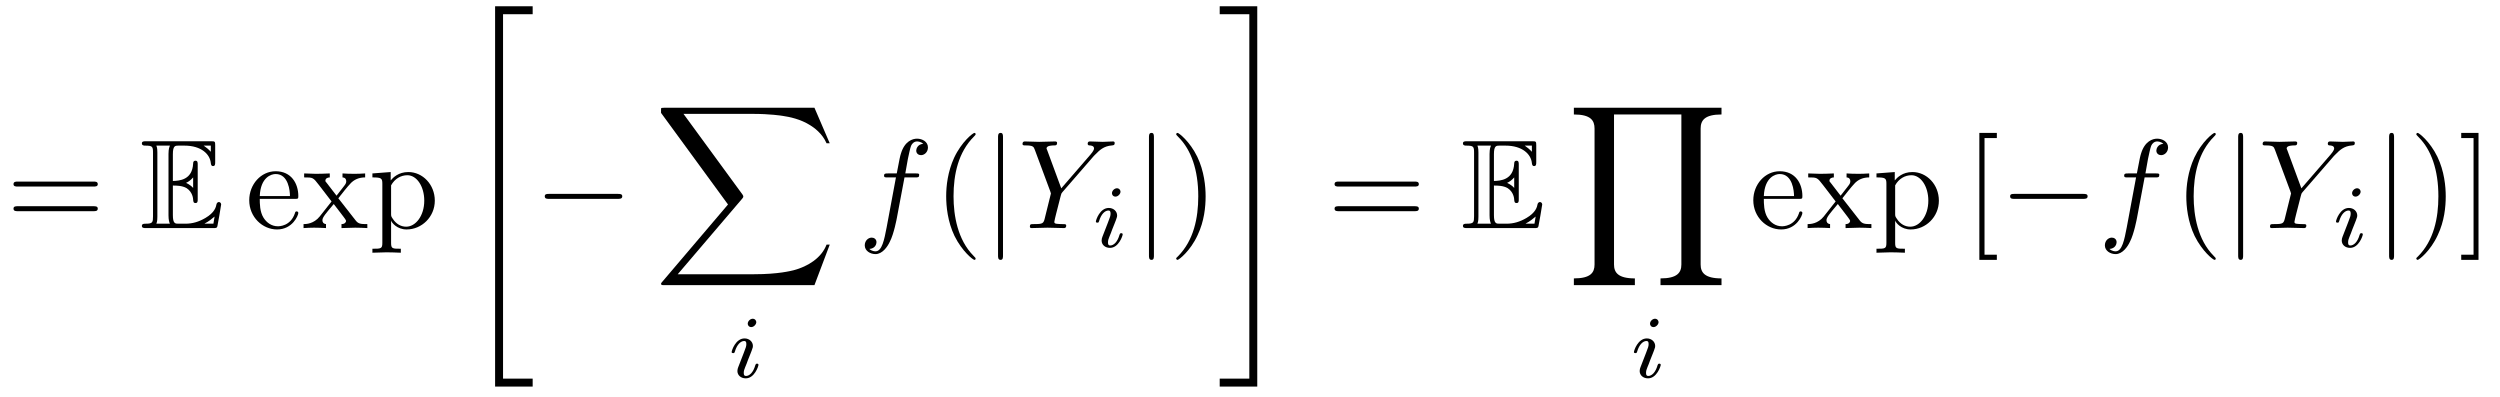
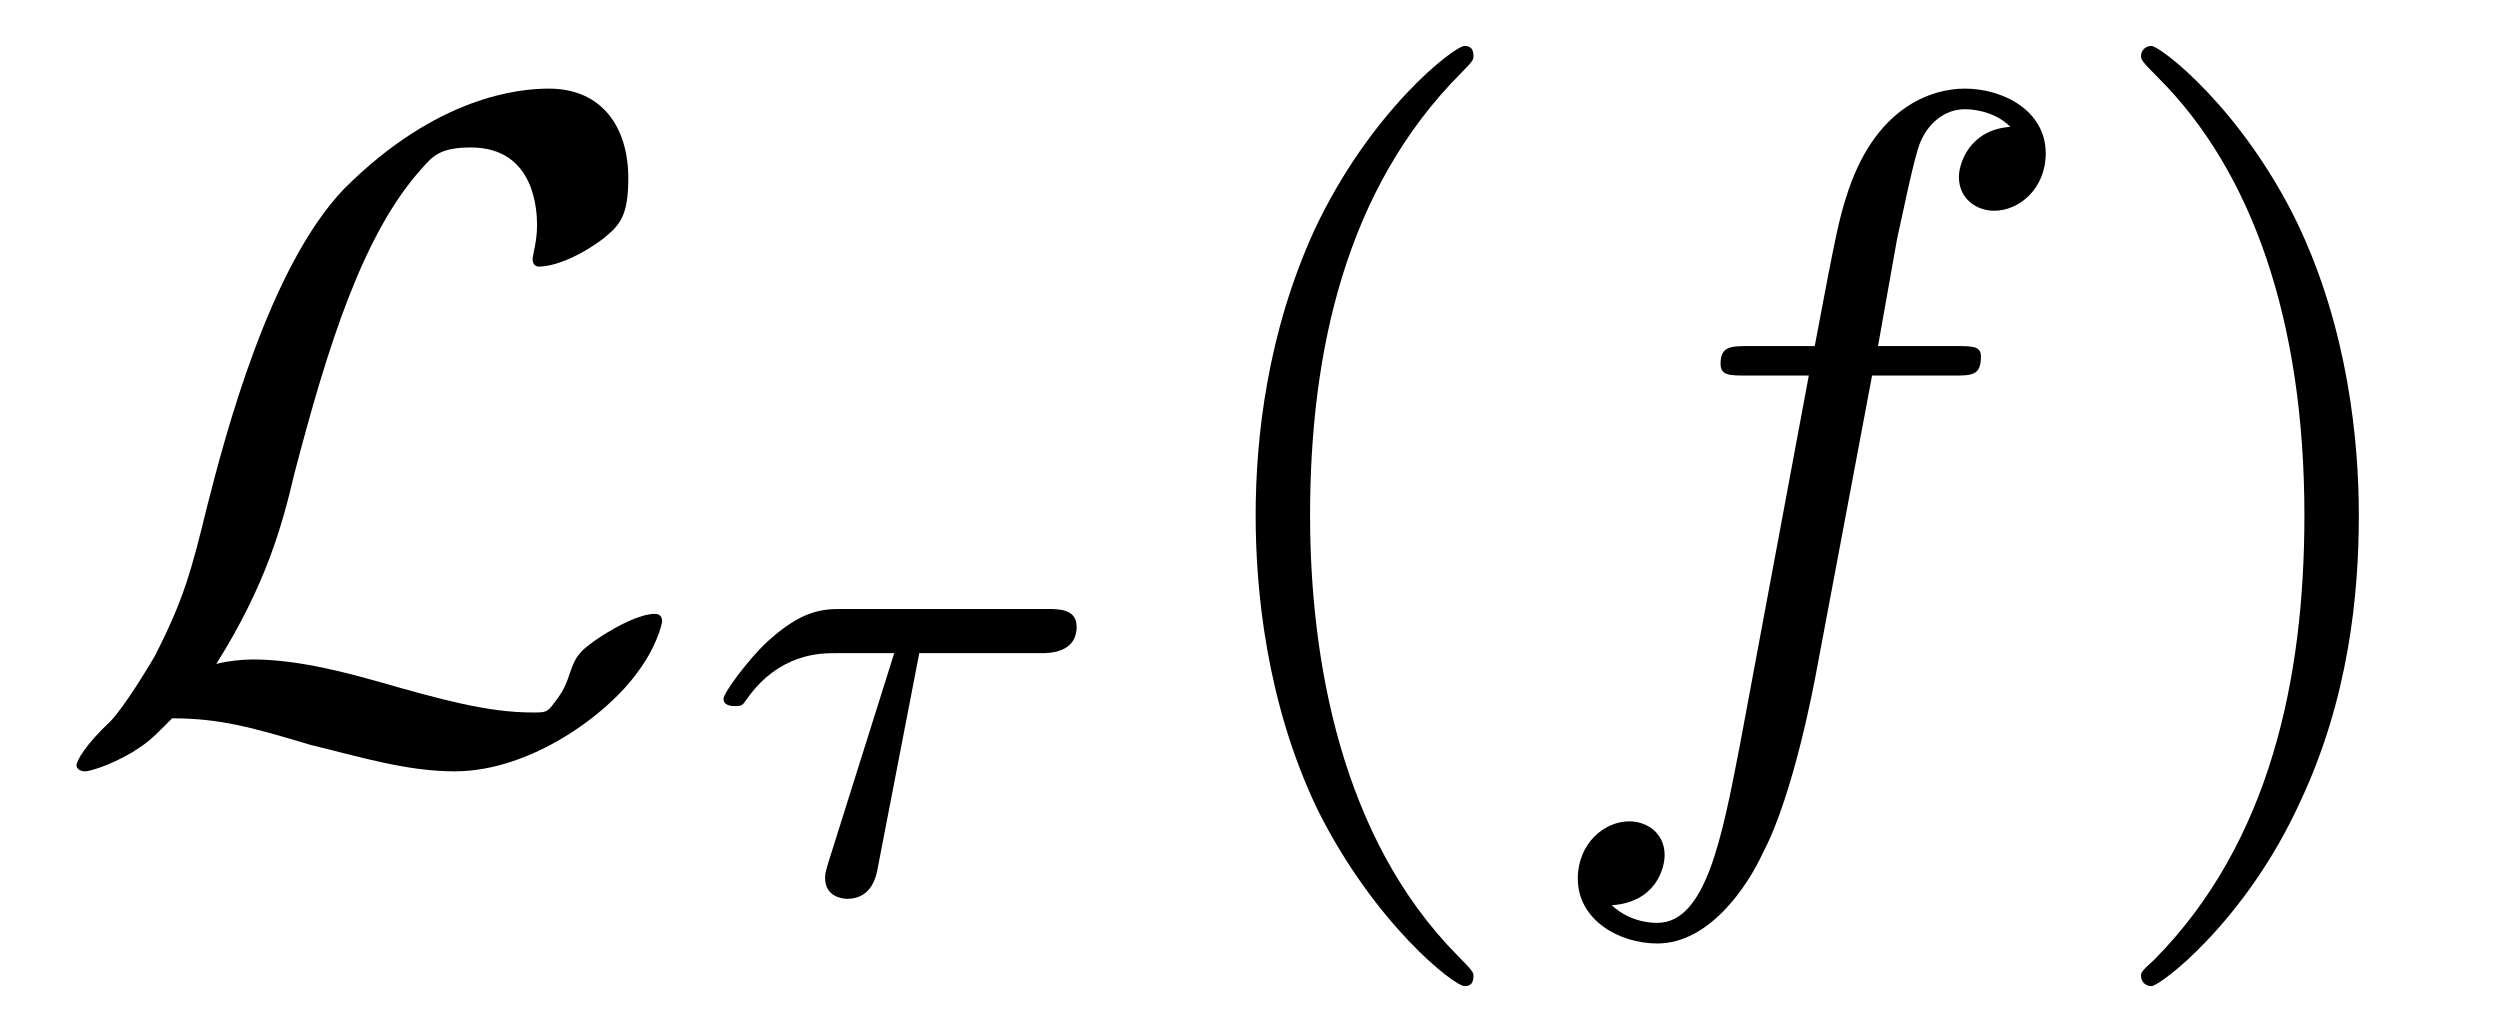
- <svg xmlns="http://www.w3.org/2000/svg" xmlns:xlink="http://www.w3.org/1999/xlink" viewBox="0 0 196.592 31.186" version="1.2">
+ <svg xmlns="http://www.w3.org/2000/svg" xmlns:xlink="http://www.w3.org/1999/xlink" viewBox="0 0 26.548 10.963" version="1.2">
  <defs>
    <g>
      <symbol overflow="visible" id="glyph0-0">
        <path style="stroke:none;" d="" />
      </symbol>
      <symbol overflow="visible" id="glyph0-1">
-         <path style="stroke:none;" d="M 6.844 -3.266 C 7 -3.266 7.188 -3.266 7.188 -3.453 C 7.188 -3.656 7 -3.656 6.859 -3.656 L 0.891 -3.656 C 0.75 -3.656 0.562 -3.656 0.562 -3.453 C 0.562 -3.266 0.75 -3.266 0.891 -3.266 Z M 6.859 -1.328 C 7 -1.328 7.188 -1.328 7.188 -1.531 C 7.188 -1.719 7 -1.719 6.844 -1.719 L 0.891 -1.719 C 0.75 -1.719 0.562 -1.719 0.562 -1.531 C 0.562 -1.328 0.75 -1.328 0.891 -1.328 Z M 6.859 -1.328 " />
-       </symbol>
-       <symbol overflow="visible" id="glyph0-2">
-         <path style="stroke:none;" d="M 1.109 -2.516 C 1.172 -4 2.016 -4.25 2.359 -4.25 C 3.375 -4.25 3.484 -2.906 3.484 -2.516 Z M 1.109 -2.297 L 3.891 -2.297 C 4.109 -2.297 4.141 -2.297 4.141 -2.516 C 4.141 -3.5 3.594 -4.469 2.359 -4.469 C 1.203 -4.469 0.281 -3.438 0.281 -2.188 C 0.281 -0.859 1.328 0.109 2.469 0.109 C 3.688 0.109 4.141 -1 4.141 -1.188 C 4.141 -1.281 4.062 -1.312 4 -1.312 C 3.922 -1.312 3.891 -1.25 3.875 -1.172 C 3.531 -0.141 2.625 -0.141 2.531 -0.141 C 2.031 -0.141 1.641 -0.438 1.406 -0.812 C 1.109 -1.281 1.109 -1.938 1.109 -2.297 Z M 1.109 -2.297 " />
-       </symbol>
-       <symbol overflow="visible" id="glyph0-3">
-         <path style="stroke:none;" d="M 2.859 -2.344 C 3.156 -2.719 3.531 -3.203 3.781 -3.469 C 4.094 -3.828 4.5 -3.984 4.969 -3.984 L 4.969 -4.297 C 4.703 -4.281 4.406 -4.266 4.141 -4.266 C 3.844 -4.266 3.312 -4.281 3.188 -4.297 L 3.188 -3.984 C 3.406 -3.969 3.484 -3.844 3.484 -3.672 C 3.484 -3.516 3.375 -3.391 3.328 -3.328 L 2.719 -2.547 L 1.938 -3.562 C 1.844 -3.656 1.844 -3.672 1.844 -3.734 C 1.844 -3.891 2 -3.984 2.188 -3.984 L 2.188 -4.297 C 1.938 -4.281 1.281 -4.266 1.109 -4.266 C 0.906 -4.266 0.438 -4.281 0.172 -4.297 L 0.172 -3.984 C 0.875 -3.984 0.875 -3.984 1.344 -3.375 L 2.328 -2.094 L 1.391 -0.906 C 0.922 -0.328 0.328 -0.312 0.125 -0.312 L 0.125 0 C 0.375 -0.016 0.688 -0.031 0.953 -0.031 C 1.234 -0.031 1.656 -0.016 1.891 0 L 1.891 -0.312 C 1.672 -0.344 1.609 -0.469 1.609 -0.625 C 1.609 -0.844 1.891 -1.172 2.5 -1.891 L 3.266 -0.891 C 3.344 -0.781 3.469 -0.625 3.469 -0.562 C 3.469 -0.469 3.375 -0.312 3.109 -0.312 L 3.109 0 C 3.406 -0.016 3.969 -0.031 4.188 -0.031 C 4.453 -0.031 4.844 -0.016 5.141 0 L 5.141 -0.312 C 4.609 -0.312 4.422 -0.328 4.203 -0.625 Z M 2.859 -2.344 " />
-       </symbol>
-       <symbol overflow="visible" id="glyph0-4">
-         <path style="stroke:none;" d="M 1.719 -3.75 L 1.719 -4.406 L 0.281 -4.297 L 0.281 -3.984 C 0.984 -3.984 1.062 -3.922 1.062 -3.484 L 1.062 1.172 C 1.062 1.625 0.953 1.625 0.281 1.625 L 0.281 1.938 C 0.625 1.922 1.141 1.906 1.391 1.906 C 1.672 1.906 2.172 1.922 2.516 1.938 L 2.516 1.625 C 1.859 1.625 1.75 1.625 1.75 1.172 L 1.75 -0.594 C 1.797 -0.422 2.219 0.109 2.969 0.109 C 4.156 0.109 5.188 -0.875 5.188 -2.156 C 5.188 -3.422 4.234 -4.406 3.109 -4.406 C 2.328 -4.406 1.906 -3.969 1.719 -3.75 Z M 1.75 -1.141 L 1.75 -3.359 C 2.031 -3.875 2.516 -4.156 3.031 -4.156 C 3.766 -4.156 4.359 -3.281 4.359 -2.156 C 4.359 -0.953 3.672 -0.109 2.938 -0.109 C 2.531 -0.109 2.156 -0.312 1.891 -0.719 C 1.75 -0.922 1.75 -0.938 1.75 -1.141 Z M 1.75 -1.141 " />
-       </symbol>
-       <symbol overflow="visible" id="glyph0-5">
-         <path style="stroke:none;" d="M 3.297 2.391 C 3.297 2.359 3.297 2.344 3.125 2.172 C 1.891 0.922 1.562 -0.969 1.562 -2.5 C 1.562 -4.234 1.938 -5.969 3.172 -7.203 C 3.297 -7.328 3.297 -7.344 3.297 -7.375 C 3.297 -7.453 3.266 -7.484 3.203 -7.484 C 3.094 -7.484 2.203 -6.797 1.609 -5.531 C 1.109 -4.438 0.984 -3.328 0.984 -2.5 C 0.984 -1.719 1.094 -0.516 1.641 0.625 C 2.25 1.844 3.094 2.5 3.203 2.5 C 3.266 2.5 3.297 2.469 3.297 2.391 Z M 3.297 2.391 " />
-       </symbol>
-       <symbol overflow="visible" id="glyph0-6">
-         <path style="stroke:none;" d="M 2.875 -2.5 C 2.875 -3.266 2.766 -4.469 2.219 -5.609 C 1.625 -6.828 0.766 -7.484 0.672 -7.484 C 0.609 -7.484 0.562 -7.438 0.562 -7.375 C 0.562 -7.344 0.562 -7.328 0.75 -7.141 C 1.734 -6.156 2.297 -4.578 2.297 -2.5 C 2.297 -0.781 1.938 0.969 0.703 2.219 C 0.562 2.344 0.562 2.359 0.562 2.391 C 0.562 2.453 0.609 2.5 0.672 2.5 C 0.766 2.5 1.672 1.812 2.25 0.547 C 2.766 -0.547 2.875 -1.656 2.875 -2.5 Z M 2.875 -2.5 " />
-       </symbol>
-       <symbol overflow="visible" id="glyph0-7">
-         <path style="stroke:none;" d="M 2.547 2.5 L 2.547 2.094 L 1.578 2.094 L 1.578 -7.078 L 2.547 -7.078 L 2.547 -7.484 L 1.172 -7.484 L 1.172 2.5 Z M 2.547 2.5 " />
-       </symbol>
-       <symbol overflow="visible" id="glyph0-8">
-         <path style="stroke:none;" d="M 1.578 -7.484 L 0.219 -7.484 L 0.219 -7.078 L 1.188 -7.078 L 1.188 2.094 L 0.219 2.094 L 0.219 2.5 L 1.578 2.5 Z M 1.578 -7.484 " />
+         <path style="stroke:none;" d="M 1.797 -0.922 C 2.328 -1.766 2.5 -2.406 2.625 -2.938 C 2.984 -4.312 3.359 -5.5 3.984 -6.188 C 4.094 -6.312 4.172 -6.406 4.5 -6.406 C 5.188 -6.406 5.203 -5.719 5.203 -5.578 C 5.203 -5.406 5.156 -5.266 5.156 -5.219 C 5.156 -5.141 5.219 -5.141 5.219 -5.141 C 5.391 -5.141 5.656 -5.25 5.906 -5.438 C 6.078 -5.578 6.172 -5.672 6.172 -6.078 C 6.172 -6.625 5.891 -7.031 5.328 -7.031 C 5.016 -7.031 4.141 -6.953 3.156 -5.969 C 2.359 -5.141 1.891 -3.344 1.703 -2.609 C 1.531 -1.906 1.453 -1.609 1.141 -1 C 1.078 -0.891 0.812 -0.453 0.672 -0.312 C 0.406 -0.062 0.312 0.109 0.312 0.156 C 0.312 0.172 0.328 0.219 0.406 0.219 C 0.438 0.219 0.641 0.172 0.906 0.016 C 1.078 -0.094 1.094 -0.109 1.328 -0.344 C 1.828 -0.344 2.172 -0.25 2.797 -0.062 C 3.312 0.062 3.812 0.219 4.328 0.219 C 5.141 0.219 5.953 -0.391 6.266 -0.828 C 6.469 -1.094 6.531 -1.344 6.531 -1.375 C 6.531 -1.453 6.469 -1.453 6.453 -1.453 C 6.297 -1.453 6.062 -1.328 5.891 -1.219 C 5.625 -1.047 5.609 -0.984 5.547 -0.812 C 5.5 -0.656 5.438 -0.578 5.391 -0.516 C 5.312 -0.406 5.297 -0.406 5.156 -0.406 C 4.672 -0.406 4.172 -0.547 3.516 -0.734 C 3.234 -0.812 2.688 -0.969 2.188 -0.969 C 2.062 -0.969 1.922 -0.953 1.797 -0.922 Z M 1.797 -0.922 " />
      </symbol>
      <symbol overflow="visible" id="glyph1-0">
        <path style="stroke:none;" d="" />
      </symbol>
      <symbol overflow="visible" id="glyph1-1">
-         <path style="stroke:none;" d="M 2.578 -3.344 C 2.828 -3.344 3.312 -3.344 3.656 -3.141 C 4.141 -2.828 4.172 -2.297 4.172 -2.234 C 4.188 -2.094 4.188 -1.969 4.359 -1.969 C 4.531 -1.969 4.531 -2.109 4.531 -2.281 L 4.531 -4.984 C 4.531 -5.141 4.531 -5.297 4.359 -5.297 C 4.188 -5.297 4.172 -5.156 4.172 -5.078 C 4.109 -3.781 3.094 -3.719 2.578 -3.703 L 2.578 -5.812 C 2.578 -6.484 2.766 -6.484 3.016 -6.484 L 3.484 -6.484 C 4.828 -6.484 5.5 -5.797 5.562 -5.109 C 5.578 -5.031 5.578 -4.875 5.734 -4.875 C 5.906 -4.875 5.906 -5.031 5.906 -5.203 L 5.906 -6.5 C 5.906 -6.812 5.891 -6.828 5.578 -6.828 L 0.484 -6.828 C 0.297 -6.828 0.141 -6.828 0.141 -6.656 C 0.141 -6.484 0.328 -6.484 0.406 -6.484 C 0.984 -6.484 1.016 -6.406 1.016 -5.906 L 1.016 -0.922 C 1.016 -0.453 0.984 -0.344 0.453 -0.344 C 0.312 -0.344 0.141 -0.344 0.141 -0.172 C 0.141 0 0.297 0 0.484 0 L 5.766 0 C 5.953 0 6.047 0 6.078 -0.141 C 6.094 -0.156 6.375 -1.812 6.375 -1.859 C 6.375 -1.969 6.281 -2.047 6.203 -2.047 C 6.062 -2.047 6.016 -1.906 6.016 -1.906 C 5.969 -1.641 5.859 -1.219 5.141 -0.797 C 4.609 -0.484 4.109 -0.344 3.562 -0.344 L 3.016 -0.344 C 2.766 -0.344 2.578 -0.344 2.578 -1.016 Z M 5.562 -6.484 L 5.562 -6 C 5.391 -6.188 5.203 -6.344 5 -6.484 Z M 3.625 -3.562 C 3.781 -3.625 4 -3.781 4.172 -3.984 L 4.172 -3.156 C 3.938 -3.422 3.625 -3.547 3.625 -3.547 Z M 1.359 -5.938 C 1.359 -6.047 1.359 -6.297 1.281 -6.484 L 2.344 -6.484 C 2.234 -6.25 2.234 -5.922 2.234 -5.828 L 2.234 -1 C 2.234 -0.641 2.297 -0.438 2.344 -0.344 L 1.281 -0.344 C 1.359 -0.531 1.359 -0.781 1.359 -0.891 Z M 5.078 -0.344 L 5.078 -0.359 C 5.391 -0.516 5.656 -0.734 5.859 -0.906 C 5.859 -0.875 5.781 -0.422 5.766 -0.344 Z M 5.078 -0.344 " />
+         <path style="stroke:none;" d="M 2.391 -2.531 L 3.688 -2.531 C 3.766 -2.531 4.062 -2.531 4.062 -2.812 C 4.062 -3 3.875 -3 3.75 -3 L 1.562 -3 C 1.359 -3 1.141 -2.984 0.781 -2.656 C 0.578 -2.469 0.312 -2.109 0.312 -2.047 C 0.312 -1.969 0.406 -1.969 0.438 -1.969 C 0.516 -1.969 0.516 -1.984 0.562 -2.047 C 0.906 -2.531 1.344 -2.531 1.5 -2.531 L 2.125 -2.531 L 1.422 -0.297 C 1.391 -0.188 1.391 -0.188 1.391 -0.141 C 1.391 0.047 1.562 0.078 1.625 0.078 C 1.891 0.078 1.938 -0.172 1.953 -0.266 Z M 2.391 -2.531 " />
      </symbol>
      <symbol overflow="visible" id="glyph2-0">
        <path style="stroke:none;" d="" />
      </symbol>
      <symbol overflow="visible" id="glyph2-1">
-         <path style="stroke:none;" d="M 2.734 29.5 L 5.688 29.5 L 5.688 28.875 L 3.359 28.875 L 3.359 0.219 L 5.688 0.219 L 5.688 -0.406 L 2.734 -0.406 Z M 2.734 29.5 " />
+         <path style="stroke:none;" d="M 3.297 2.391 C 3.297 2.359 3.297 2.344 3.125 2.172 C 1.891 0.922 1.562 -0.969 1.562 -2.5 C 1.562 -4.234 1.938 -5.969 3.172 -7.203 C 3.297 -7.328 3.297 -7.344 3.297 -7.375 C 3.297 -7.453 3.266 -7.484 3.203 -7.484 C 3.094 -7.484 2.203 -6.797 1.609 -5.531 C 1.109 -4.438 0.984 -3.328 0.984 -2.5 C 0.984 -1.719 1.094 -0.516 1.641 0.625 C 2.25 1.844 3.094 2.5 3.203 2.5 C 3.266 2.5 3.297 2.469 3.297 2.391 Z M 3.297 2.391 " />
      </symbol>
      <symbol overflow="visible" id="glyph2-2">
-         <path style="stroke:none;" d="M 12.625 13.953 L 13.828 10.766 L 13.578 10.766 C 13.188 11.797 12.125 12.484 10.984 12.781 C 10.781 12.828 9.797 13.094 7.891 13.094 L 1.875 13.094 L 6.953 7.141 C 7.016 7.062 7.031 7.031 7.031 6.984 C 7.031 6.953 7.031 6.922 6.969 6.828 L 2.328 0.484 L 7.781 0.484 C 9.125 0.484 10.031 0.625 10.125 0.641 C 10.656 0.719 11.531 0.891 12.312 1.391 C 12.562 1.547 13.234 2 13.578 2.797 L 13.828 2.797 L 12.625 0 L 0.844 0 C 0.609 0 0.594 0.016 0.562 0.062 C 0.562 0.094 0.562 0.297 0.562 0.406 L 5.828 7.609 L 0.672 13.672 C 0.562 13.781 0.562 13.844 0.562 13.844 C 0.562 13.953 0.656 13.953 0.844 13.953 Z M 12.625 13.953 " />
-       </symbol>
-       <symbol overflow="visible" id="glyph2-3">
-         <path style="stroke:none;" d="M 2.438 28.875 L 0.109 28.875 L 0.109 29.5 L 3.062 29.5 L 3.062 -0.406 L 0.109 -0.406 L 0.109 0.219 L 2.438 0.219 Z M 2.438 28.875 " />
-       </symbol>
-       <symbol overflow="visible" id="glyph2-4">
-         <path style="stroke:none;" d="M 12.172 13.953 L 12.172 13.422 C 10.844 13.422 10.531 12.953 10.531 12.328 L 10.531 1.641 C 10.531 0.984 10.859 0.531 12.172 0.531 L 12.172 0 L 0.562 0 L 0.562 0.531 C 1.891 0.531 2.188 1 2.188 1.641 L 2.188 12.328 C 2.188 12.969 1.875 13.422 0.562 13.422 L 0.562 13.953 L 5.359 13.953 L 5.359 13.422 C 4.031 13.422 3.719 12.953 3.719 12.328 L 3.719 0.531 L 9.016 0.531 L 9.016 12.328 C 9.016 12.969 8.688 13.422 7.375 13.422 L 7.375 13.953 Z M 12.172 13.953 " />
+         <path style="stroke:none;" d="M 2.875 -2.5 C 2.875 -3.266 2.766 -4.469 2.219 -5.609 C 1.625 -6.828 0.766 -7.484 0.672 -7.484 C 0.609 -7.484 0.562 -7.438 0.562 -7.375 C 0.562 -7.344 0.562 -7.328 0.75 -7.141 C 1.734 -6.156 2.297 -4.578 2.297 -2.5 C 2.297 -0.781 1.938 0.969 0.703 2.219 C 0.562 2.344 0.562 2.359 0.562 2.391 C 0.562 2.453 0.609 2.5 0.672 2.5 C 0.766 2.5 1.672 1.812 2.25 0.547 C 2.766 -0.547 2.875 -1.656 2.875 -2.5 Z M 2.875 -2.5 " />
      </symbol>
      <symbol overflow="visible" id="glyph3-0">
        <path style="stroke:none;" d="" />
      </symbol>
      <symbol overflow="visible" id="glyph3-1">
-         <path style="stroke:none;" d="M 6.562 -2.297 C 6.734 -2.297 6.922 -2.297 6.922 -2.5 C 6.922 -2.688 6.734 -2.688 6.562 -2.688 L 1.172 -2.688 C 1 -2.688 0.828 -2.688 0.828 -2.5 C 0.828 -2.297 1 -2.297 1.172 -2.297 Z M 6.562 -2.297 " />
-       </symbol>
-       <symbol overflow="visible" id="glyph3-2">
-         <path style="stroke:none;" d="M 1.578 -7.125 C 1.578 -7.297 1.578 -7.484 1.391 -7.484 C 1.188 -7.484 1.188 -7.297 1.188 -7.125 L 1.188 2.141 C 1.188 2.312 1.188 2.5 1.391 2.5 C 1.578 2.5 1.578 2.312 1.578 2.141 Z M 1.578 -7.125 " />
-       </symbol>
-       <symbol overflow="visible" id="glyph4-0">
-         <path style="stroke:none;" d="" />
-       </symbol>
-       <symbol overflow="visible" id="glyph4-1">
-         <path style="stroke:none;" d="M 2.266 -4.359 C 2.266 -4.469 2.172 -4.625 1.984 -4.625 C 1.797 -4.625 1.594 -4.438 1.594 -4.234 C 1.594 -4.125 1.672 -3.969 1.875 -3.969 C 2.062 -3.969 2.266 -4.172 2.266 -4.359 Z M 0.844 -0.812 C 0.812 -0.719 0.781 -0.641 0.781 -0.516 C 0.781 -0.188 1.047 0.062 1.438 0.062 C 2.125 0.062 2.438 -0.891 2.438 -1 C 2.438 -1.094 2.344 -1.094 2.328 -1.094 C 2.234 -1.094 2.219 -1.047 2.188 -0.969 C 2.031 -0.406 1.734 -0.125 1.453 -0.125 C 1.312 -0.125 1.281 -0.219 1.281 -0.375 C 1.281 -0.531 1.328 -0.656 1.391 -0.812 C 1.469 -1 1.547 -1.188 1.609 -1.375 C 1.672 -1.547 1.938 -2.172 1.953 -2.266 C 1.984 -2.328 2 -2.406 2 -2.484 C 2 -2.812 1.719 -3.078 1.344 -3.078 C 0.641 -3.078 0.328 -2.125 0.328 -2 C 0.328 -1.922 0.422 -1.922 0.453 -1.922 C 0.547 -1.922 0.547 -1.953 0.578 -2.031 C 0.75 -2.625 1.062 -2.875 1.312 -2.875 C 1.422 -2.875 1.484 -2.828 1.484 -2.641 C 1.484 -2.469 1.453 -2.375 1.281 -1.938 Z M 0.844 -0.812 " />
-       </symbol>
-       <symbol overflow="visible" id="glyph5-0">
-         <path style="stroke:none;" d="" />
-       </symbol>
-       <symbol overflow="visible" id="glyph5-1">
        <path style="stroke:none;" d="M 3.656 -3.984 L 4.516 -3.984 C 4.719 -3.984 4.812 -3.984 4.812 -4.188 C 4.812 -4.297 4.719 -4.297 4.547 -4.297 L 3.719 -4.297 L 3.922 -5.438 C 3.969 -5.641 4.109 -6.344 4.172 -6.469 C 4.25 -6.656 4.422 -6.812 4.641 -6.812 C 4.672 -6.812 4.938 -6.812 5.125 -6.625 C 4.688 -6.594 4.578 -6.234 4.578 -6.094 C 4.578 -5.859 4.766 -5.734 4.953 -5.734 C 5.219 -5.734 5.5 -5.969 5.5 -6.344 C 5.5 -6.797 5.047 -7.031 4.641 -7.031 C 4.297 -7.031 3.672 -6.844 3.375 -5.859 C 3.312 -5.656 3.281 -5.547 3.047 -4.297 L 2.359 -4.297 C 2.156 -4.297 2.047 -4.297 2.047 -4.109 C 2.047 -3.984 2.141 -3.984 2.328 -3.984 L 2.984 -3.984 L 2.25 -0.047 C 2.062 0.922 1.891 1.828 1.375 1.828 C 1.328 1.828 1.094 1.828 0.891 1.641 C 1.359 1.609 1.453 1.25 1.453 1.109 C 1.453 0.875 1.266 0.75 1.078 0.75 C 0.812 0.75 0.531 0.984 0.531 1.359 C 0.531 1.797 0.969 2.047 1.375 2.047 C 1.922 2.047 2.328 1.453 2.5 1.078 C 2.828 0.453 3.047 -0.75 3.062 -0.828 Z M 3.656 -3.984 " />
      </symbol>
-       <symbol overflow="visible" id="glyph5-2">
-         <path style="stroke:none;" d="M 5.953 -5.672 L 6.094 -5.812 C 6.391 -6.109 6.719 -6.453 7.391 -6.5 C 7.5 -6.516 7.594 -6.516 7.594 -6.688 C 7.594 -6.766 7.547 -6.812 7.469 -6.812 C 7.203 -6.812 6.922 -6.781 6.656 -6.781 C 6.312 -6.781 5.969 -6.812 5.656 -6.812 C 5.594 -6.812 5.469 -6.812 5.469 -6.625 C 5.469 -6.516 5.562 -6.5 5.609 -6.5 C 5.688 -6.5 5.969 -6.484 5.969 -6.266 C 5.969 -6.094 5.734 -5.844 5.703 -5.797 L 3.391 -3.125 L 2.297 -6.094 C 2.234 -6.234 2.234 -6.25 2.234 -6.266 C 2.234 -6.5 2.719 -6.5 2.828 -6.5 C 2.953 -6.5 3.062 -6.5 3.062 -6.703 C 3.062 -6.812 2.938 -6.812 2.906 -6.812 C 2.625 -6.812 1.938 -6.781 1.656 -6.781 C 1.406 -6.781 0.781 -6.812 0.531 -6.812 C 0.484 -6.812 0.344 -6.812 0.344 -6.609 C 0.344 -6.5 0.453 -6.5 0.578 -6.5 C 1.172 -6.5 1.219 -6.406 1.312 -6.156 L 2.531 -2.875 C 2.547 -2.844 2.578 -2.734 2.578 -2.719 C 2.578 -2.688 2.172 -1.078 2.125 -0.891 C 2 -0.344 1.984 -0.312 1.188 -0.312 C 1 -0.312 0.922 -0.312 0.922 -0.109 C 0.922 0 1.031 0 1.062 0 C 1.328 0 2.031 -0.031 2.312 -0.031 C 2.594 -0.031 3.312 0 3.594 0 C 3.656 0 3.781 0 3.781 -0.203 C 3.781 -0.312 3.688 -0.312 3.5 -0.312 C 3.484 -0.312 3.297 -0.312 3.125 -0.328 C 2.906 -0.344 2.844 -0.375 2.844 -0.484 C 2.844 -0.562 2.938 -0.906 2.984 -1.109 L 3.344 -2.516 C 3.391 -2.719 3.406 -2.734 3.484 -2.828 Z M 5.953 -5.672 " />
-       </symbol>
    </g>
+     <clipPath id="clip1">
+       <path d="M 13 0 L 16 0 L 16 10.965 L 13 10.965 Z M 13 0 " />
+     </clipPath>
+     <clipPath id="clip2">
+       <path d="M 16 0 L 22 0 L 22 10.965 L 16 10.965 Z M 16 0 " />
+     </clipPath>
+     <clipPath id="clip3">
+       <path d="M 22 0 L 26 0 L 26 10.965 L 22 10.965 Z M 22 0 " />
+     </clipPath>
  </defs>
  <g id="surface1">
    <g style="fill:rgb(0%,0%,0%);fill-opacity:1;">
-       <use xlink:href="#glyph0-1" x="0.5" y="17.935" />
+       <use xlink:href="#glyph0-1" x="0.5" y="7.972" />
    </g>
    <g style="fill:rgb(0%,0%,0%);fill-opacity:1;">
-       <use xlink:href="#glyph1-1" x="11.016" y="17.935" />
+       <use xlink:href="#glyph1-1" x="7.371" y="9.467" />
    </g>
-     <g style="fill:rgb(0%,0%,0%);fill-opacity:1;">
-       <use xlink:href="#glyph0-2" x="19.318" y="17.935" />
-       <use xlink:href="#glyph0-3" x="23.745" y="17.935" />
-       <use xlink:href="#glyph0-4" x="29.004" y="17.935" />
+     <g clip-path="url(#clip1)" clip-rule="nonzero">
+       <g style="fill:rgb(0%,0%,0%);fill-opacity:1;">
+         <use xlink:href="#glyph2-1" x="12.35" y="7.972" />
+       </g>
    </g>
-     <g style="fill:rgb(0%,0%,0%);fill-opacity:1;">
-       <use xlink:href="#glyph2-1" x="36.199" y="0.899" />
+     <g clip-path="url(#clip2)" clip-rule="nonzero">
+       <g style="fill:rgb(0%,0%,0%);fill-opacity:1;">
+         <use xlink:href="#glyph3-1" x="16.224" y="7.972" />
+       </g>
    </g>
-     <g style="fill:rgb(0%,0%,0%);fill-opacity:1;">
-       <use xlink:href="#glyph3-1" x="42.011" y="17.935" />
-     </g>
-     <g style="fill:rgb(0%,0%,0%);fill-opacity:1;">
-       <use xlink:href="#glyph2-2" x="51.42" y="8.471" />
-     </g>
-     <g style="fill:rgb(0%,0%,0%);fill-opacity:1;">
-       <use xlink:href="#glyph4-1" x="57.206" y="29.69" />
-     </g>
-     <g style="fill:rgb(0%,0%,0%);fill-opacity:1;">
-       <use xlink:href="#glyph5-1" x="67.471" y="17.935" />
-     </g>
-     <g style="fill:rgb(0%,0%,0%);fill-opacity:1;">
-       <use xlink:href="#glyph0-5" x="73.421" y="17.935" />
-     </g>
-     <g style="fill:rgb(0%,0%,0%);fill-opacity:1;">
-       <use xlink:href="#glyph3-2" x="77.295" y="17.935" />
-     </g>
-     <g style="fill:rgb(0%,0%,0%);fill-opacity:1;">
-       <use xlink:href="#glyph5-2" x="80.063" y="17.935" />
-     </g>
-     <g style="fill:rgb(0%,0%,0%);fill-opacity:1;">
-       <use xlink:href="#glyph4-1" x="85.847" y="19.43" />
-     </g>
-     <g style="fill:rgb(0%,0%,0%);fill-opacity:1;">
-       <use xlink:href="#glyph3-2" x="89.163" y="17.935" />
-     </g>
-     <g style="fill:rgb(0%,0%,0%);fill-opacity:1;">
-       <use xlink:href="#glyph0-6" x="91.931" y="17.935" />
-     </g>
-     <g style="fill:rgb(0%,0%,0%);fill-opacity:1;">
-       <use xlink:href="#glyph2-3" x="95.805" y="0.899" />
-     </g>
-     <g style="fill:rgb(0%,0%,0%);fill-opacity:1;">
-       <use xlink:href="#glyph0-1" x="104.384" y="17.935" />
-     </g>
-     <g style="fill:rgb(0%,0%,0%);fill-opacity:1;">
-       <use xlink:href="#glyph1-1" x="114.9" y="17.935" />
-     </g>
-     <g style="fill:rgb(0%,0%,0%);fill-opacity:1;">
-       <use xlink:href="#glyph2-4" x="123.202" y="8.471" />
-     </g>
-     <g style="fill:rgb(0%,0%,0%);fill-opacity:1;">
-       <use xlink:href="#glyph4-1" x="128.158" y="29.69" />
-     </g>
-     <g style="fill:rgb(0%,0%,0%);fill-opacity:1;">
-       <use xlink:href="#glyph0-2" x="137.593" y="17.935" />
-       <use xlink:href="#glyph0-3" x="142.02" y="17.935" />
-       <use xlink:href="#glyph0-4" x="147.279" y="17.935" />
-     </g>
-     <g style="fill:rgb(0%,0%,0%);fill-opacity:1;">
-       <use xlink:href="#glyph0-7" x="154.478" y="17.935" />
-     </g>
-     <g style="fill:rgb(0%,0%,0%);fill-opacity:1;">
-       <use xlink:href="#glyph3-1" x="157.241" y="17.935" />
-     </g>
-     <g style="fill:rgb(0%,0%,0%);fill-opacity:1;">
-       <use xlink:href="#glyph5-1" x="164.99" y="17.935" />
-     </g>
-     <g style="fill:rgb(0%,0%,0%);fill-opacity:1;">
-       <use xlink:href="#glyph0-5" x="170.94" y="17.935" />
-     </g>
-     <g style="fill:rgb(0%,0%,0%);fill-opacity:1;">
-       <use xlink:href="#glyph3-2" x="174.814" y="17.935" />
-     </g>
-     <g style="fill:rgb(0%,0%,0%);fill-opacity:1;">
-       <use xlink:href="#glyph5-2" x="177.582" y="17.935" />
-     </g>
-     <g style="fill:rgb(0%,0%,0%);fill-opacity:1;">
-       <use xlink:href="#glyph4-1" x="183.366" y="19.43" />
-     </g>
-     <g style="fill:rgb(0%,0%,0%);fill-opacity:1;">
-       <use xlink:href="#glyph3-2" x="186.683" y="17.935" />
-     </g>
-     <g style="fill:rgb(0%,0%,0%);fill-opacity:1;">
-       <use xlink:href="#glyph0-6" x="189.45" y="17.935" />
-       <use xlink:href="#glyph0-8" x="193.324" y="17.935" />
+     <g clip-path="url(#clip3)" clip-rule="nonzero">
+       <g style="fill:rgb(0%,0%,0%);fill-opacity:1;">
+         <use xlink:href="#glyph2-2" x="22.174" y="7.972" />
+       </g>
    </g>
  </g>
</svg>
